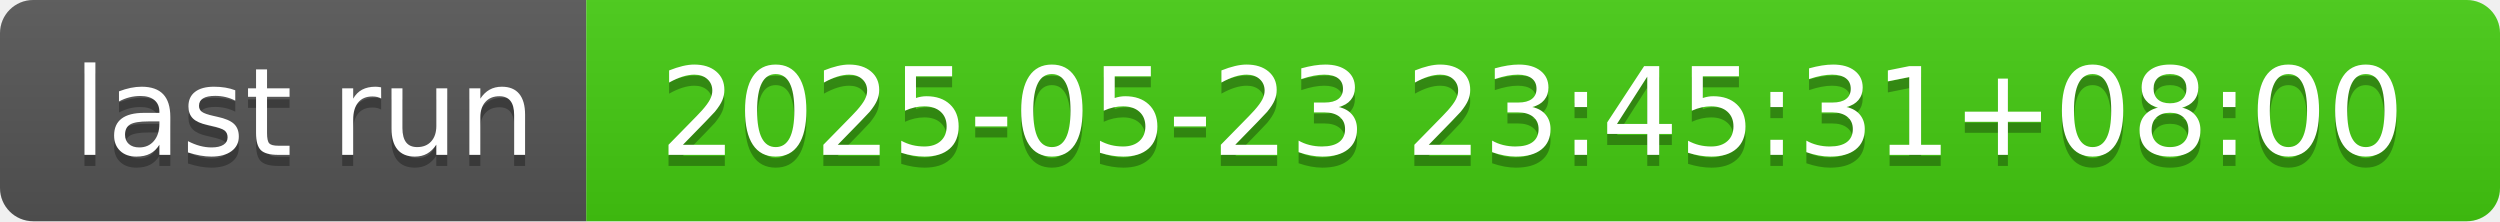
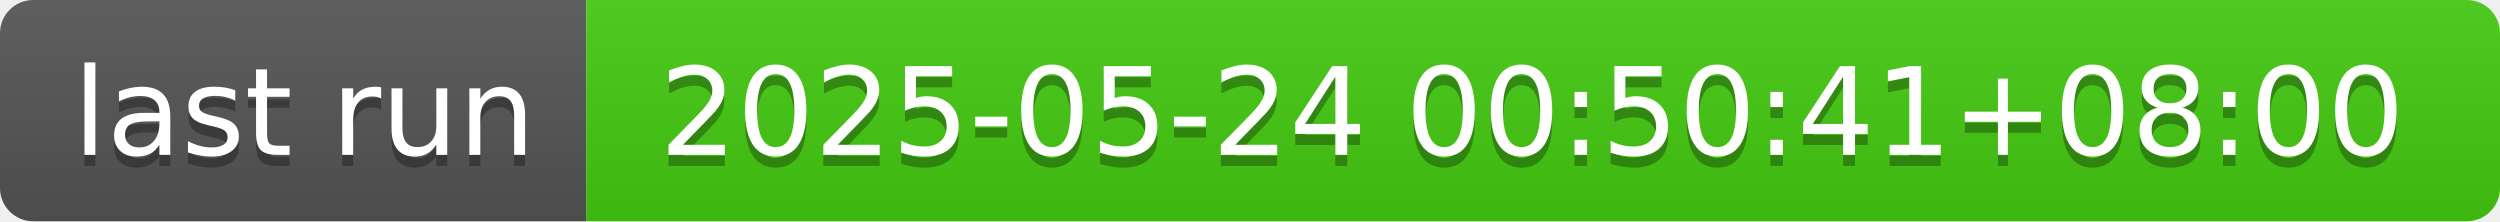
- <svg xmlns="http://www.w3.org/2000/svg" width="226" height="20" role="img" aria-label="last run: 2025-05-23 23:45:31+08:00">
+ <svg xmlns="http://www.w3.org/2000/svg" width="226" height="20" role="img" aria-label="last run: 2025-05-24 00:50:41+08:00">
  <linearGradient id="s" x2="0" y2="100%">
    <stop offset="0" stop-color="#bbb" stop-opacity=".1" />
    <stop offset="1" stop-opacity=".1" />
  </linearGradient>
  <clipPath id="r">
    <rect width="226" height="20" rx="3" fill="#fff" />
  </clipPath>
  <g clip-path="url(#r)">
    <rect width="53" height="20" fill="#555" />
    <rect x="53" width="173" height="20" fill="#4c1" />
    <rect width="226" height="20" fill="url(#s)" />
  </g>
  <g fill="#fff" text-anchor="middle" font-family="Verdana,Geneva,DejaVu Sans,sans-serif" text-rendering="geometricPrecision" font-size="110">
    <text aria-hidden="true" x="275" y="150" fill="#010101" fill-opacity=".3" transform="scale(.1)" textLength="430">last run</text>
    <text x="275" y="140" transform="scale(.1)" fill="#fff" textLength="430">last run</text>
-     <text aria-hidden="true" x="1385" y="150" fill="#010101" fill-opacity=".3" transform="scale(.1)" textLength="1630">2025-05-23 23:45:31+08:00</text>
-     <text x="1385" y="140" transform="scale(.1)" fill="#fff" textLength="1630">2025-05-23 23:45:31+08:00</text>
+     <text aria-hidden="true" x="1385" y="150" fill="#010101" fill-opacity=".3" transform="scale(.1)" textLength="1630">2025-05-24 00:50:41+08:00</text>
+     <text x="1385" y="140" transform="scale(.1)" fill="#fff" textLength="1630">2025-05-24 00:50:41+08:00</text>
  </g>
</svg>
